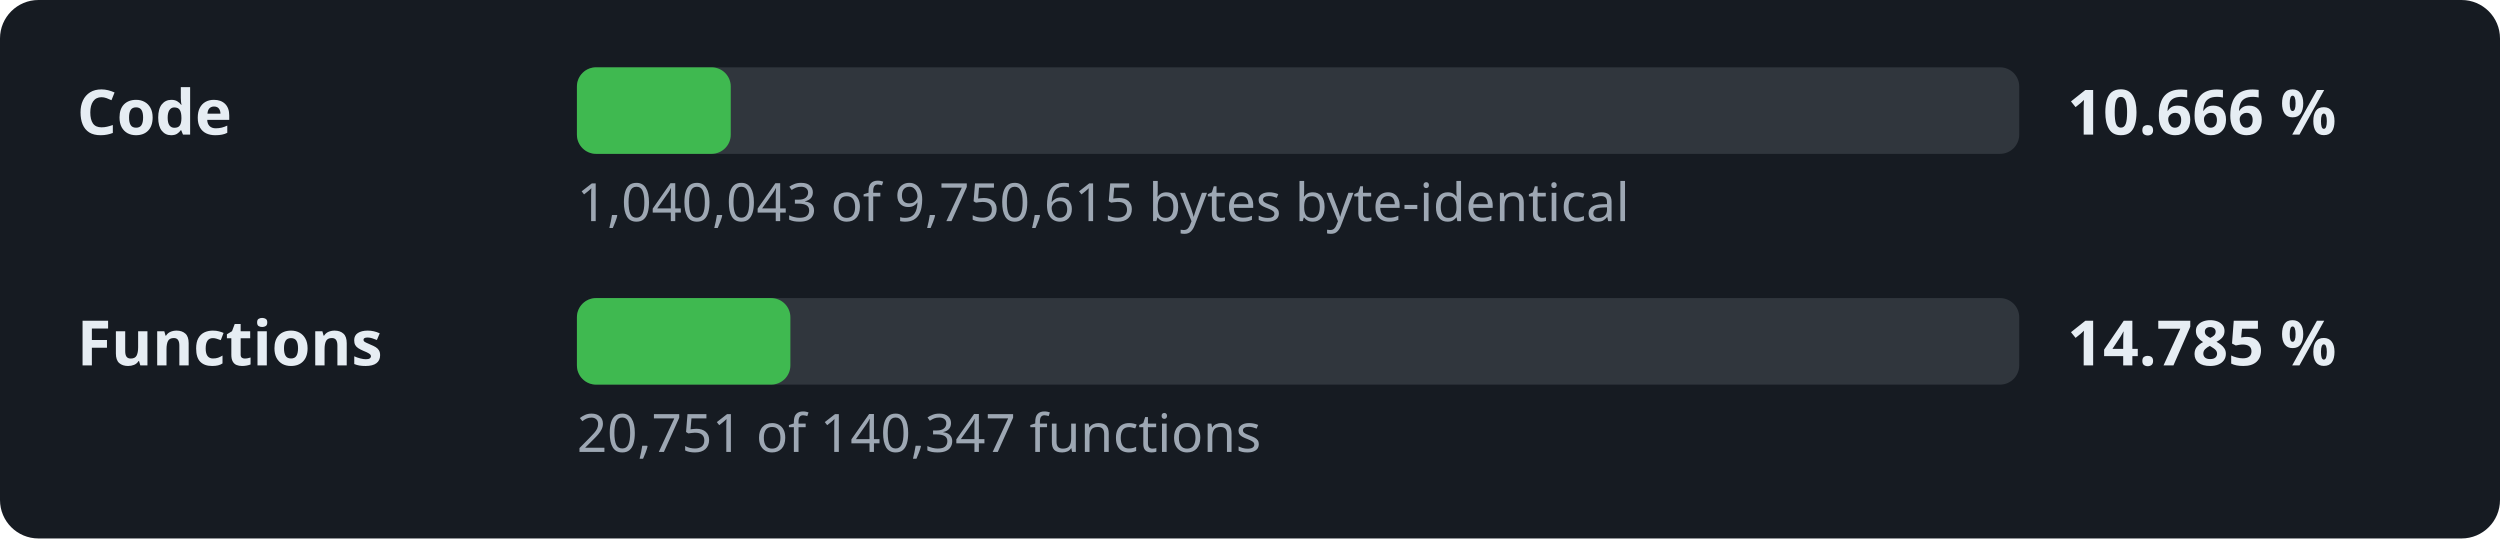
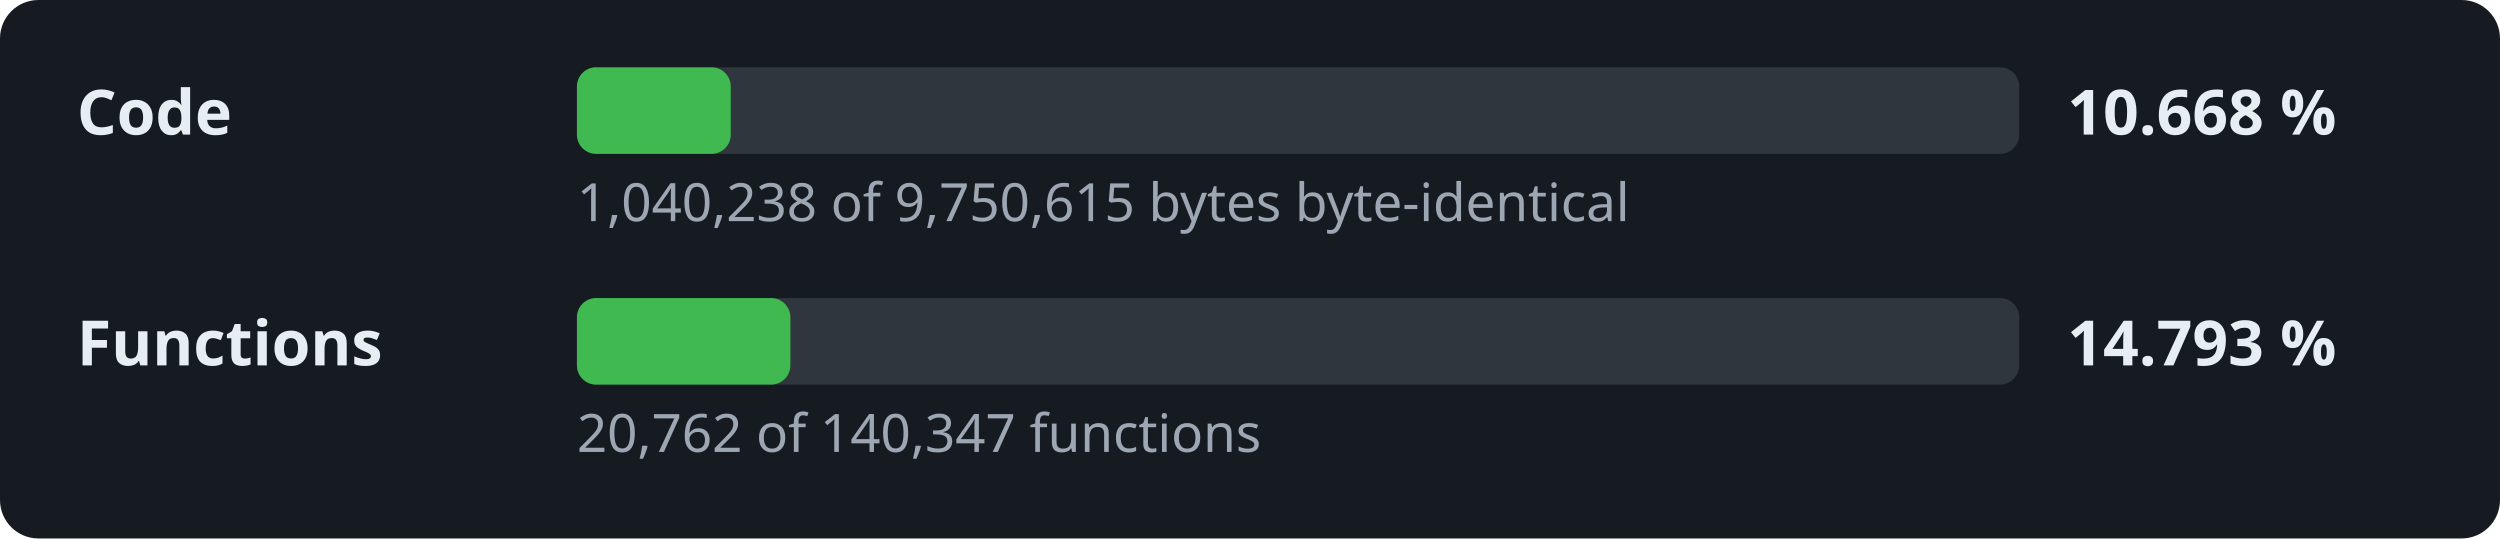
- <svg xmlns="http://www.w3.org/2000/svg" width="520" height="112" viewBox="0 0 520 112" role="img" aria-label="Decompilation progress: 10.666 % of the code">
+ <svg xmlns="http://www.w3.org/2000/svg" width="520" height="112" viewBox="0 0 520 112" role="img" aria-label="Decompilation progress: 10.668 % of the code">
  <style>.l,.v{font:600 13px sans-serif;fill:#e6edf3}.d{font:11px sans-serif;fill:#9da7b3}.t{fill:#30363d}.f{fill:#3fb950}</style>
  <rect width="520" height="112" rx="8" fill="#161b22" />
  <text x="16" y="28" class="l">Code</text>
  <rect x="120" y="14" width="300" height="18" rx="4" class="t" />
  <rect x="120" y="14" width="32.0" height="18" rx="4" class="f" />
-   <text x="430" y="28" class="v">10.666 %</text>
-   <text x="120" y="46" class="d">1,040,043 of 9,750,615 bytes byte-identical</text>
+   <text x="430" y="28" class="v">10.668 %</text>
+   <text x="120" y="46" class="d">1,040,238 of 9,750,615 bytes byte-identical</text>
  <text x="16" y="76" class="l">Functions</text>
  <rect x="120" y="62" width="300" height="18" rx="4" class="t" />
  <rect x="120" y="62" width="44.4" height="18" rx="4" class="f" />
-   <text x="430" y="76" class="v">14.785 %</text>
-   <text x="120" y="94" class="d">20,751 of 140,347 functions</text>
+   <text x="430" y="76" class="v">14.793 %</text>
+   <text x="120" y="94" class="d">20,762 of 140,347 functions</text>
</svg>
